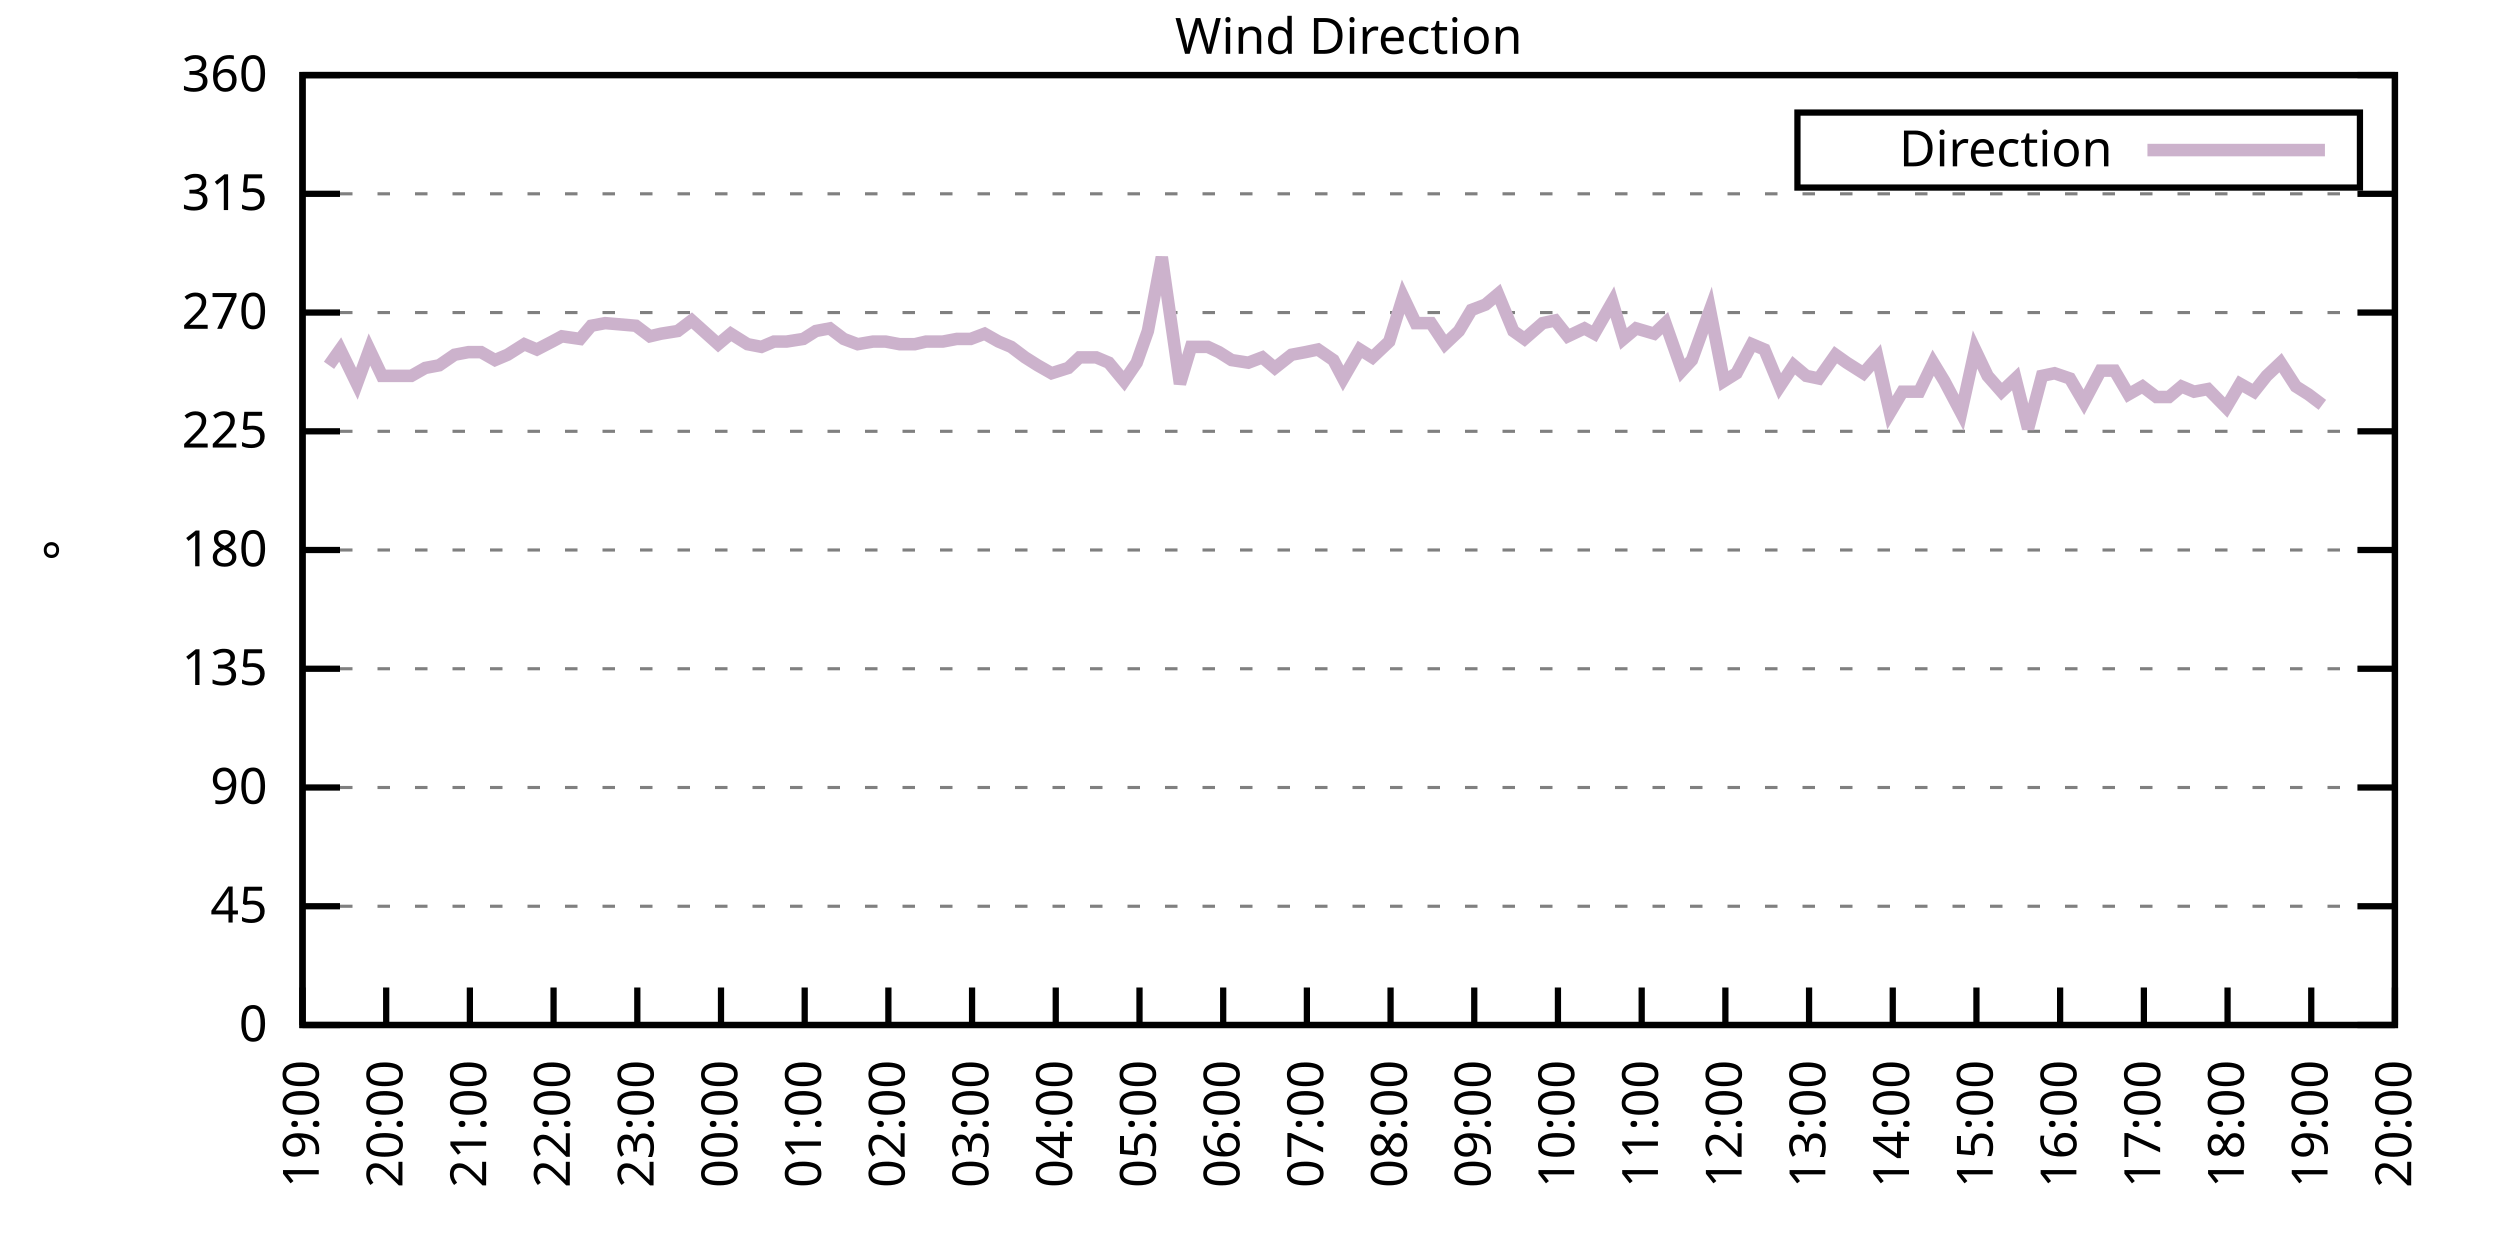
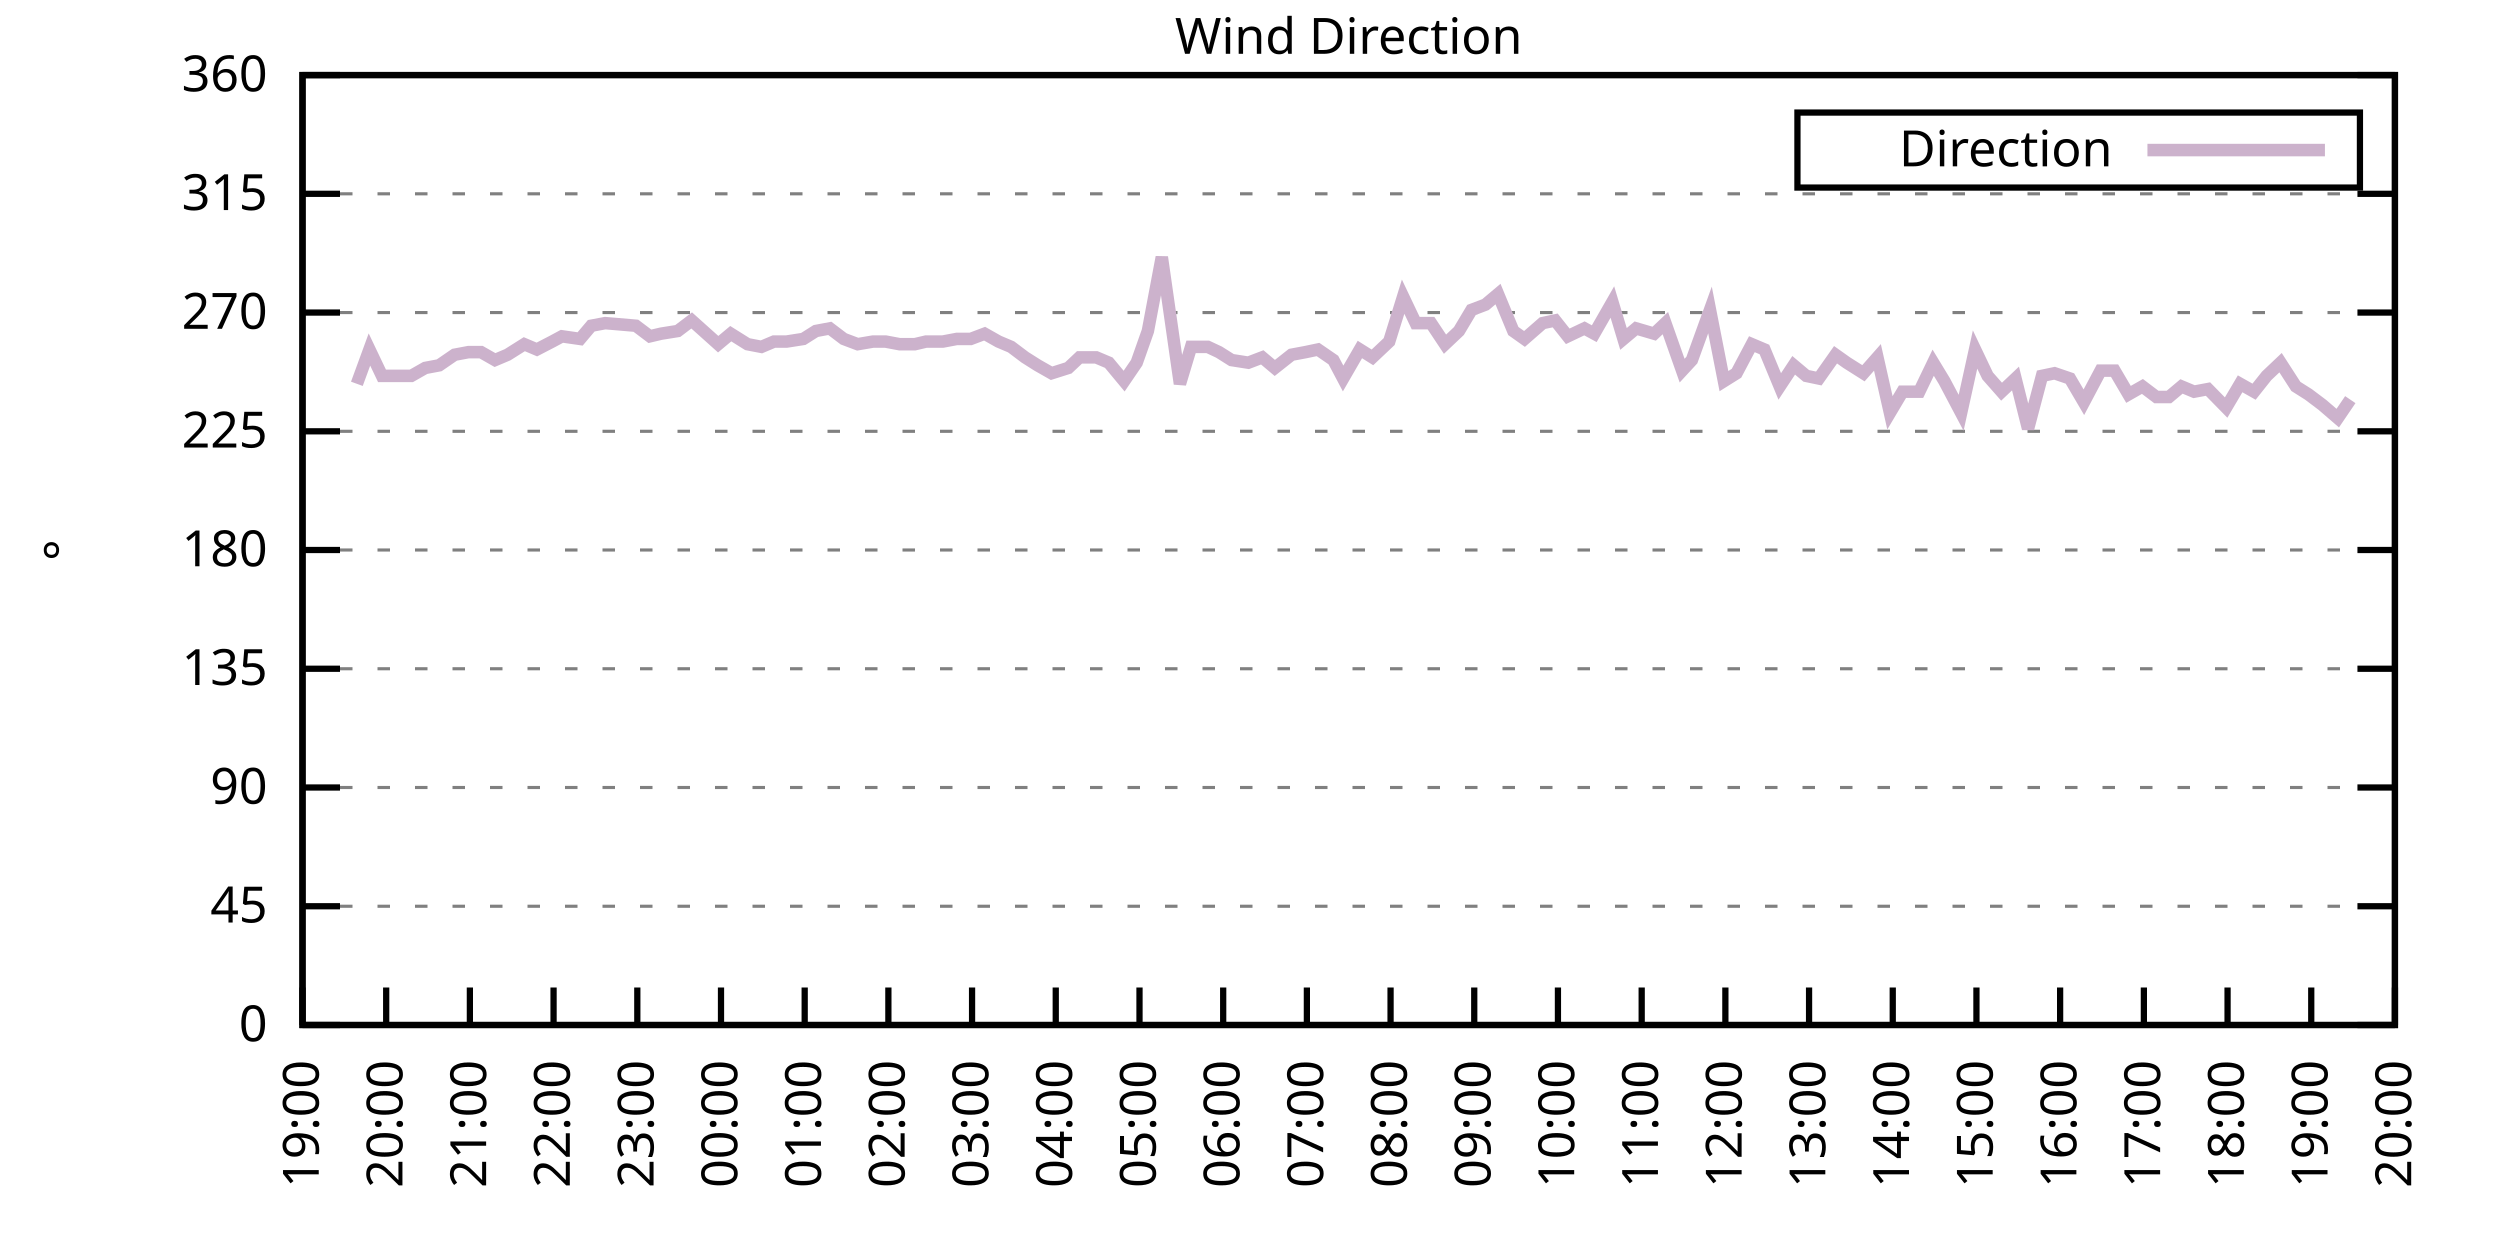
<svg xmlns="http://www.w3.org/2000/svg" xmlns:xlink="http://www.w3.org/1999/xlink" width="400" height="200" viewBox="0 0 400 200">
  <g id="gnuplot_canvas">
    <rect x="0" y="0" width="400" height="200" fill="none" />
    <defs>
      <circle id="gpDot" r="0.5" stroke-width="0.5" stroke="currentColor" />
      <path id="gpPt0" stroke-width="0.333" stroke="currentColor" d="M-1,0 h2 M0,-1 v2" />
      <path id="gpPt1" stroke-width="0.333" stroke="currentColor" d="M-1,-1 L1,1 M1,-1 L-1,1" />
      <path id="gpPt2" stroke-width="0.333" stroke="currentColor" d="M-1,0 L1,0 M0,-1 L0,1 M-1,-1 L1,1 M-1,1 L1,-1" />
      <rect id="gpPt3" stroke-width="0.333" stroke="currentColor" x="-1" y="-1" width="2" height="2" />
      <rect id="gpPt4" stroke-width="0.333" stroke="currentColor" fill="currentColor" x="-1" y="-1" width="2" height="2" />
      <circle id="gpPt5" stroke-width="0.333" stroke="currentColor" cx="0" cy="0" r="1" />
      <use xlink:href="#gpPt5" id="gpPt6" fill="currentColor" stroke="none" />
      <path id="gpPt7" stroke-width="0.333" stroke="currentColor" d="M0,-1.33 L-1.33,0.67 L1.33,0.67 z" />
      <use xlink:href="#gpPt7" id="gpPt8" fill="currentColor" stroke="none" />
      <use xlink:href="#gpPt7" id="gpPt9" stroke="currentColor" transform="rotate(180)" />
      <use xlink:href="#gpPt9" id="gpPt10" fill="currentColor" stroke="none" />
      <use xlink:href="#gpPt3" id="gpPt11" stroke="currentColor" transform="rotate(45)" />
      <use xlink:href="#gpPt11" id="gpPt12" fill="currentColor" stroke="none" />
      <path id="gpPt13" stroke-width="0.333" stroke="currentColor" d="M0,1.330 L1.265,0.411 L0.782,-1.067 L-0.782,-1.076 L-1.265,0.411 z" />
      <use xlink:href="#gpPt13" id="gpPt14" fill="currentColor" stroke="none" />
      <filter id="textbox" filterUnits="objectBoundingBox" x="0" y="0" height="1" width="1">
        <feFlood flood-color="white" flood-opacity="1" result="bgnd" />
        <feComposite in="SourceGraphic" in2="bgnd" operator="atop" />
      </filter>
      <filter id="greybox" filterUnits="objectBoundingBox" x="0" y="0" height="1" width="1">
        <feFlood flood-color="lightgrey" flood-opacity="1" result="grey" />
        <feComposite in="SourceGraphic" in2="grey" operator="atop" />
      </filter>
    </defs>
    <g fill="none" color="white" stroke="currentColor" stroke-width="1.00" stroke-linecap="butt" stroke-linejoin="miter">
</g>
    <g fill="none" color="black" stroke="currentColor" stroke-width="1.00" stroke-linecap="butt" stroke-linejoin="miter">
      <g stroke="none" shape-rendering="crispEdges">
        <polygon fill="rgb(255, 255, 255)" points="48.40,164.00 383.18,164.00 383.18,12.02 48.40,12.02 " />
      </g>
    </g>
    <g fill="none" color="black" stroke="currentColor" stroke-width="1.00" stroke-linecap="butt" stroke-linejoin="miter">
</g>
    <g fill="none" color="black" stroke="black" stroke-width="0.50" stroke-linecap="butt" stroke-linejoin="miter">
</g>
    <g fill="none" color="gray" stroke="currentColor" stroke-width="0.50" stroke-linecap="butt" stroke-linejoin="miter">
      <path stroke="gray" stroke-dasharray="2,4" class="gridline" d="M48.40,164.00 L383.19,164.00  " />
    </g>
    <g fill="none" color="gray" stroke="gray" stroke-width="1.00" stroke-linecap="butt" stroke-linejoin="miter">
</g>
    <g fill="none" color="black" stroke="currentColor" stroke-width="1.00" stroke-linecap="butt" stroke-linejoin="miter">
      <path stroke="black" d="M48.40,164.00 L54.40,164.00 M383.19,164.00 L377.19,164.00  " />
      <g transform="translate(42.80,166.60)" stroke="none" fill="black" font-family="Sans" font-size="8.00" text-anchor="end">
        <text>
          <tspan font-family="Sans"> 0</tspan>
        </text>
      </g>
    </g>
    <g fill="none" color="black" stroke="currentColor" stroke-width="1.00" stroke-linecap="butt" stroke-linejoin="miter">
</g>
    <g fill="none" color="black" stroke="black" stroke-width="0.50" stroke-linecap="butt" stroke-linejoin="miter">
</g>
    <g fill="none" color="gray" stroke="currentColor" stroke-width="0.50" stroke-linecap="butt" stroke-linejoin="miter">
      <path stroke="gray" stroke-dasharray="2,4" class="gridline" d="M48.40,145.00 L383.19,145.00  " />
    </g>
    <g fill="none" color="gray" stroke="gray" stroke-width="1.00" stroke-linecap="butt" stroke-linejoin="miter">
</g>
    <g fill="none" color="black" stroke="currentColor" stroke-width="1.00" stroke-linecap="butt" stroke-linejoin="miter">
      <path stroke="black" d="M48.40,145.00 L54.40,145.00 M383.19,145.00 L377.19,145.00  " />
      <g transform="translate(42.80,147.60)" stroke="none" fill="black" font-family="Sans" font-size="8.00" text-anchor="end">
        <text>
          <tspan font-family="Sans"> 45</tspan>
        </text>
      </g>
    </g>
    <g fill="none" color="black" stroke="currentColor" stroke-width="1.00" stroke-linecap="butt" stroke-linejoin="miter">
</g>
    <g fill="none" color="black" stroke="black" stroke-width="0.50" stroke-linecap="butt" stroke-linejoin="miter">
</g>
    <g fill="none" color="gray" stroke="currentColor" stroke-width="0.50" stroke-linecap="butt" stroke-linejoin="miter">
      <path stroke="gray" stroke-dasharray="2,4" class="gridline" d="M48.40,126.00 L383.19,126.00  " />
    </g>
    <g fill="none" color="gray" stroke="gray" stroke-width="1.00" stroke-linecap="butt" stroke-linejoin="miter">
</g>
    <g fill="none" color="black" stroke="currentColor" stroke-width="1.00" stroke-linecap="butt" stroke-linejoin="miter">
      <path stroke="black" d="M48.40,126.00 L54.40,126.00 M383.19,126.00 L377.19,126.00  " />
      <g transform="translate(42.80,128.60)" stroke="none" fill="black" font-family="Sans" font-size="8.00" text-anchor="end">
        <text>
          <tspan font-family="Sans"> 90</tspan>
        </text>
      </g>
    </g>
    <g fill="none" color="black" stroke="currentColor" stroke-width="1.00" stroke-linecap="butt" stroke-linejoin="miter">
</g>
    <g fill="none" color="black" stroke="black" stroke-width="0.50" stroke-linecap="butt" stroke-linejoin="miter">
</g>
    <g fill="none" color="gray" stroke="currentColor" stroke-width="0.50" stroke-linecap="butt" stroke-linejoin="miter">
      <path stroke="gray" stroke-dasharray="2,4" class="gridline" d="M48.40,107.00 L383.19,107.00  " />
    </g>
    <g fill="none" color="gray" stroke="gray" stroke-width="1.00" stroke-linecap="butt" stroke-linejoin="miter">
</g>
    <g fill="none" color="black" stroke="currentColor" stroke-width="1.00" stroke-linecap="butt" stroke-linejoin="miter">
      <path stroke="black" d="M48.40,107.00 L54.40,107.00 M383.19,107.00 L377.19,107.00  " />
      <g transform="translate(42.80,109.60)" stroke="none" fill="black" font-family="Sans" font-size="8.00" text-anchor="end">
        <text>
          <tspan font-family="Sans"> 135</tspan>
        </text>
      </g>
    </g>
    <g fill="none" color="black" stroke="currentColor" stroke-width="1.00" stroke-linecap="butt" stroke-linejoin="miter">
</g>
    <g fill="none" color="black" stroke="black" stroke-width="0.50" stroke-linecap="butt" stroke-linejoin="miter">
</g>
    <g fill="none" color="gray" stroke="currentColor" stroke-width="0.50" stroke-linecap="butt" stroke-linejoin="miter">
      <path stroke="gray" stroke-dasharray="2,4" class="gridline" d="M48.40,88.00 L383.19,88.00  " />
    </g>
    <g fill="none" color="gray" stroke="gray" stroke-width="1.00" stroke-linecap="butt" stroke-linejoin="miter">
</g>
    <g fill="none" color="black" stroke="currentColor" stroke-width="1.00" stroke-linecap="butt" stroke-linejoin="miter">
      <path stroke="black" d="M48.40,88.00 L54.40,88.00 M383.19,88.00 L377.19,88.00  " />
      <g transform="translate(42.80,90.60)" stroke="none" fill="black" font-family="Sans" font-size="8.00" text-anchor="end">
        <text>
          <tspan font-family="Sans"> 180</tspan>
        </text>
      </g>
    </g>
    <g fill="none" color="black" stroke="currentColor" stroke-width="1.00" stroke-linecap="butt" stroke-linejoin="miter">
</g>
    <g fill="none" color="black" stroke="black" stroke-width="0.50" stroke-linecap="butt" stroke-linejoin="miter">
</g>
    <g fill="none" color="gray" stroke="currentColor" stroke-width="0.50" stroke-linecap="butt" stroke-linejoin="miter">
      <path stroke="gray" stroke-dasharray="2,4" class="gridline" d="M48.40,69.01 L383.19,69.01  " />
    </g>
    <g fill="none" color="gray" stroke="gray" stroke-width="1.00" stroke-linecap="butt" stroke-linejoin="miter">
</g>
    <g fill="none" color="black" stroke="currentColor" stroke-width="1.00" stroke-linecap="butt" stroke-linejoin="miter">
      <path stroke="black" d="M48.40,69.01 L54.40,69.01 M383.19,69.01 L377.19,69.01  " />
      <g transform="translate(42.80,71.61)" stroke="none" fill="black" font-family="Sans" font-size="8.00" text-anchor="end">
        <text>
          <tspan font-family="Sans"> 225</tspan>
        </text>
      </g>
    </g>
    <g fill="none" color="black" stroke="currentColor" stroke-width="1.00" stroke-linecap="butt" stroke-linejoin="miter">
</g>
    <g fill="none" color="black" stroke="black" stroke-width="0.50" stroke-linecap="butt" stroke-linejoin="miter">
</g>
    <g fill="none" color="gray" stroke="currentColor" stroke-width="0.50" stroke-linecap="butt" stroke-linejoin="miter">
      <path stroke="gray" stroke-dasharray="2,4" class="gridline" d="M48.40,50.01 L383.19,50.01  " />
    </g>
    <g fill="none" color="gray" stroke="gray" stroke-width="1.00" stroke-linecap="butt" stroke-linejoin="miter">
</g>
    <g fill="none" color="black" stroke="currentColor" stroke-width="1.00" stroke-linecap="butt" stroke-linejoin="miter">
      <path stroke="black" d="M48.40,50.01 L54.40,50.01 M383.19,50.01 L377.19,50.01  " />
      <g transform="translate(42.80,52.61)" stroke="none" fill="black" font-family="Sans" font-size="8.00" text-anchor="end">
        <text>
          <tspan font-family="Sans"> 270</tspan>
        </text>
      </g>
    </g>
    <g fill="none" color="black" stroke="currentColor" stroke-width="1.00" stroke-linecap="butt" stroke-linejoin="miter">
</g>
    <g fill="none" color="black" stroke="black" stroke-width="0.50" stroke-linecap="butt" stroke-linejoin="miter">
</g>
    <g fill="none" color="gray" stroke="currentColor" stroke-width="0.50" stroke-linecap="butt" stroke-linejoin="miter">
      <path stroke="gray" stroke-dasharray="2,4" class="gridline" d="M48.40,31.01 L383.19,31.01  " />
    </g>
    <g fill="none" color="gray" stroke="gray" stroke-width="1.00" stroke-linecap="butt" stroke-linejoin="miter">
</g>
    <g fill="none" color="black" stroke="currentColor" stroke-width="1.00" stroke-linecap="butt" stroke-linejoin="miter">
      <path stroke="black" d="M48.40,31.01 L54.40,31.01 M383.19,31.01 L377.19,31.01  " />
      <g transform="translate(42.80,33.61)" stroke="none" fill="black" font-family="Sans" font-size="8.00" text-anchor="end">
        <text>
          <tspan font-family="Sans"> 315</tspan>
        </text>
      </g>
    </g>
    <g fill="none" color="black" stroke="currentColor" stroke-width="1.00" stroke-linecap="butt" stroke-linejoin="miter">
</g>
    <g fill="none" color="black" stroke="black" stroke-width="0.50" stroke-linecap="butt" stroke-linejoin="miter">
</g>
    <g fill="none" color="gray" stroke="currentColor" stroke-width="0.50" stroke-linecap="butt" stroke-linejoin="miter">
      <path stroke="gray" stroke-dasharray="2,4" class="gridline" d="M48.40,12.01 L383.19,12.01  " />
    </g>
    <g fill="none" color="gray" stroke="gray" stroke-width="1.00" stroke-linecap="butt" stroke-linejoin="miter">
</g>
    <g fill="none" color="black" stroke="currentColor" stroke-width="1.00" stroke-linecap="butt" stroke-linejoin="miter">
      <path stroke="black" d="M48.40,12.01 L54.40,12.01 M383.19,12.01 L377.19,12.01  " />
      <g transform="translate(42.80,14.61)" stroke="none" fill="black" font-family="Sans" font-size="8.00" text-anchor="end">
        <text>
          <tspan font-family="Sans"> 360</tspan>
        </text>
      </g>
    </g>
    <g fill="none" color="black" stroke="currentColor" stroke-width="1.00" stroke-linecap="butt" stroke-linejoin="miter">
      <path stroke="black" d="M48.40,164.00 L48.40,158.00  " />
      <g transform="translate(51.00,169.60) rotate(270.00)" stroke="none" fill="black" font-family="Sans" font-size="8.00" text-anchor="end">
        <text>
          <tspan font-family="Sans">19:00</tspan>
        </text>
      </g>
    </g>
    <g fill="none" color="black" stroke="currentColor" stroke-width="1.00" stroke-linecap="butt" stroke-linejoin="miter">
      <path stroke="black" d="M61.79,164.00 L61.79,158.00  " />
      <g transform="translate(64.39,169.60) rotate(270.00)" stroke="none" fill="black" font-family="Sans" font-size="8.00" text-anchor="end">
        <text>
          <tspan font-family="Sans">20:00</tspan>
        </text>
      </g>
    </g>
    <g fill="none" color="black" stroke="currentColor" stroke-width="1.00" stroke-linecap="butt" stroke-linejoin="miter">
      <path stroke="black" d="M75.18,164.00 L75.18,158.00  " />
      <g transform="translate(77.78,169.60) rotate(270.00)" stroke="none" fill="black" font-family="Sans" font-size="8.00" text-anchor="end">
        <text>
          <tspan font-family="Sans">21:00</tspan>
        </text>
      </g>
    </g>
    <g fill="none" color="black" stroke="currentColor" stroke-width="1.00" stroke-linecap="butt" stroke-linejoin="miter">
      <path stroke="black" d="M88.57,164.00 L88.57,158.00  " />
      <g transform="translate(91.17,169.60) rotate(270.00)" stroke="none" fill="black" font-family="Sans" font-size="8.00" text-anchor="end">
        <text>
          <tspan font-family="Sans">22:00</tspan>
        </text>
      </g>
    </g>
    <g fill="none" color="black" stroke="currentColor" stroke-width="1.00" stroke-linecap="butt" stroke-linejoin="miter">
      <path stroke="black" d="M101.97,164.00 L101.97,158.00  " />
      <g transform="translate(104.57,169.60) rotate(270.00)" stroke="none" fill="black" font-family="Sans" font-size="8.00" text-anchor="end">
        <text>
          <tspan font-family="Sans">23:00</tspan>
        </text>
      </g>
    </g>
    <g fill="none" color="black" stroke="currentColor" stroke-width="1.00" stroke-linecap="butt" stroke-linejoin="miter">
      <path stroke="black" d="M115.36,164.00 L115.36,158.00  " />
      <g transform="translate(117.96,169.60) rotate(270.00)" stroke="none" fill="black" font-family="Sans" font-size="8.00" text-anchor="end">
        <text>
          <tspan font-family="Sans">00:00</tspan>
        </text>
      </g>
    </g>
    <g fill="none" color="black" stroke="currentColor" stroke-width="1.00" stroke-linecap="butt" stroke-linejoin="miter">
      <path stroke="black" d="M128.75,164.00 L128.75,158.00  " />
      <g transform="translate(131.35,169.60) rotate(270.00)" stroke="none" fill="black" font-family="Sans" font-size="8.00" text-anchor="end">
        <text>
          <tspan font-family="Sans">01:00</tspan>
        </text>
      </g>
    </g>
    <g fill="none" color="black" stroke="currentColor" stroke-width="1.00" stroke-linecap="butt" stroke-linejoin="miter">
      <path stroke="black" d="M142.14,164.00 L142.14,158.00  " />
      <g transform="translate(144.74,169.60) rotate(270.00)" stroke="none" fill="black" font-family="Sans" font-size="8.00" text-anchor="end">
        <text>
          <tspan font-family="Sans">02:00</tspan>
        </text>
      </g>
    </g>
    <g fill="none" color="black" stroke="currentColor" stroke-width="1.00" stroke-linecap="butt" stroke-linejoin="miter">
      <path stroke="black" d="M155.53,164.00 L155.53,158.00  " />
      <g transform="translate(158.13,169.60) rotate(270.00)" stroke="none" fill="black" font-family="Sans" font-size="8.00" text-anchor="end">
        <text>
          <tspan font-family="Sans">03:00</tspan>
        </text>
      </g>
    </g>
    <g fill="none" color="black" stroke="currentColor" stroke-width="1.00" stroke-linecap="butt" stroke-linejoin="miter">
      <path stroke="black" d="M168.92,164.00 L168.92,158.00  " />
      <g transform="translate(171.52,169.60) rotate(270.00)" stroke="none" fill="black" font-family="Sans" font-size="8.00" text-anchor="end">
        <text>
          <tspan font-family="Sans">04:00</tspan>
        </text>
      </g>
    </g>
    <g fill="none" color="black" stroke="currentColor" stroke-width="1.00" stroke-linecap="butt" stroke-linejoin="miter">
      <path stroke="black" d="M182.32,164.00 L182.32,158.00  " />
      <g transform="translate(184.92,169.60) rotate(270.00)" stroke="none" fill="black" font-family="Sans" font-size="8.00" text-anchor="end">
        <text>
          <tspan font-family="Sans">05:00</tspan>
        </text>
      </g>
    </g>
    <g fill="none" color="black" stroke="currentColor" stroke-width="1.00" stroke-linecap="butt" stroke-linejoin="miter">
      <path stroke="black" d="M195.71,164.00 L195.71,158.00  " />
      <g transform="translate(198.31,169.60) rotate(270.00)" stroke="none" fill="black" font-family="Sans" font-size="8.00" text-anchor="end">
        <text>
          <tspan font-family="Sans">06:00</tspan>
        </text>
      </g>
    </g>
    <g fill="none" color="black" stroke="currentColor" stroke-width="1.00" stroke-linecap="butt" stroke-linejoin="miter">
      <path stroke="black" d="M209.10,164.00 L209.10,158.00  " />
      <g transform="translate(211.70,169.60) rotate(270.00)" stroke="none" fill="black" font-family="Sans" font-size="8.00" text-anchor="end">
        <text>
          <tspan font-family="Sans">07:00</tspan>
        </text>
      </g>
    </g>
    <g fill="none" color="black" stroke="currentColor" stroke-width="1.00" stroke-linecap="butt" stroke-linejoin="miter">
      <path stroke="black" d="M222.49,164.00 L222.49,158.00  " />
      <g transform="translate(225.09,169.60) rotate(270.00)" stroke="none" fill="black" font-family="Sans" font-size="8.00" text-anchor="end">
        <text>
          <tspan font-family="Sans">08:00</tspan>
        </text>
      </g>
    </g>
    <g fill="none" color="black" stroke="currentColor" stroke-width="1.00" stroke-linecap="butt" stroke-linejoin="miter">
      <path stroke="black" d="M235.88,164.00 L235.88,158.00  " />
      <g transform="translate(238.48,169.60) rotate(270.00)" stroke="none" fill="black" font-family="Sans" font-size="8.00" text-anchor="end">
        <text>
          <tspan font-family="Sans">09:00</tspan>
        </text>
      </g>
    </g>
    <g fill="none" color="black" stroke="currentColor" stroke-width="1.00" stroke-linecap="butt" stroke-linejoin="miter">
      <path stroke="black" d="M249.27,164.00 L249.27,158.00  " />
      <g transform="translate(251.87,169.60) rotate(270.00)" stroke="none" fill="black" font-family="Sans" font-size="8.00" text-anchor="end">
        <text>
          <tspan font-family="Sans">10:00</tspan>
        </text>
      </g>
    </g>
    <g fill="none" color="black" stroke="currentColor" stroke-width="1.00" stroke-linecap="butt" stroke-linejoin="miter">
      <path stroke="black" d="M262.67,164.00 L262.67,158.00  " />
      <g transform="translate(265.27,169.60) rotate(270.00)" stroke="none" fill="black" font-family="Sans" font-size="8.00" text-anchor="end">
        <text>
          <tspan font-family="Sans">11:00</tspan>
        </text>
      </g>
    </g>
    <g fill="none" color="black" stroke="currentColor" stroke-width="1.00" stroke-linecap="butt" stroke-linejoin="miter">
      <path stroke="black" d="M276.06,164.00 L276.06,158.00  " />
      <g transform="translate(278.66,169.60) rotate(270.00)" stroke="none" fill="black" font-family="Sans" font-size="8.00" text-anchor="end">
        <text>
          <tspan font-family="Sans">12:00</tspan>
        </text>
      </g>
    </g>
    <g fill="none" color="black" stroke="currentColor" stroke-width="1.00" stroke-linecap="butt" stroke-linejoin="miter">
      <path stroke="black" d="M289.45,164.00 L289.45,158.00  " />
      <g transform="translate(292.05,169.60) rotate(270.00)" stroke="none" fill="black" font-family="Sans" font-size="8.00" text-anchor="end">
        <text>
          <tspan font-family="Sans">13:00</tspan>
        </text>
      </g>
    </g>
    <g fill="none" color="black" stroke="currentColor" stroke-width="1.00" stroke-linecap="butt" stroke-linejoin="miter">
      <path stroke="black" d="M302.84,164.00 L302.84,158.00  " />
      <g transform="translate(305.44,169.60) rotate(270.00)" stroke="none" fill="black" font-family="Sans" font-size="8.00" text-anchor="end">
        <text>
          <tspan font-family="Sans">14:00</tspan>
        </text>
      </g>
    </g>
    <g fill="none" color="black" stroke="currentColor" stroke-width="1.00" stroke-linecap="butt" stroke-linejoin="miter">
      <path stroke="black" d="M316.23,164.00 L316.23,158.00  " />
      <g transform="translate(318.83,169.60) rotate(270.00)" stroke="none" fill="black" font-family="Sans" font-size="8.00" text-anchor="end">
        <text>
          <tspan font-family="Sans">15:00</tspan>
        </text>
      </g>
    </g>
    <g fill="none" color="black" stroke="currentColor" stroke-width="1.00" stroke-linecap="butt" stroke-linejoin="miter">
      <path stroke="black" d="M329.62,164.00 L329.62,158.00  " />
      <g transform="translate(332.22,169.60) rotate(270.00)" stroke="none" fill="black" font-family="Sans" font-size="8.00" text-anchor="end">
        <text>
          <tspan font-family="Sans">16:00</tspan>
        </text>
      </g>
    </g>
    <g fill="none" color="black" stroke="currentColor" stroke-width="1.00" stroke-linecap="butt" stroke-linejoin="miter">
      <path stroke="black" d="M343.02,164.00 L343.02,158.00  " />
      <g transform="translate(345.62,169.60) rotate(270.00)" stroke="none" fill="black" font-family="Sans" font-size="8.00" text-anchor="end">
        <text>
          <tspan font-family="Sans">17:00</tspan>
        </text>
      </g>
    </g>
    <g fill="none" color="black" stroke="currentColor" stroke-width="1.00" stroke-linecap="butt" stroke-linejoin="miter">
      <path stroke="black" d="M356.41,164.00 L356.41,158.00  " />
      <g transform="translate(359.01,169.60) rotate(270.00)" stroke="none" fill="black" font-family="Sans" font-size="8.00" text-anchor="end">
        <text>
          <tspan font-family="Sans">18:00</tspan>
        </text>
      </g>
    </g>
    <g fill="none" color="black" stroke="currentColor" stroke-width="1.00" stroke-linecap="butt" stroke-linejoin="miter">
      <path stroke="black" d="M369.80,164.00 L369.80,158.00  " />
      <g transform="translate(372.40,169.60) rotate(270.00)" stroke="none" fill="black" font-family="Sans" font-size="8.00" text-anchor="end">
        <text>
          <tspan font-family="Sans">19:00</tspan>
        </text>
      </g>
    </g>
    <g fill="none" color="black" stroke="currentColor" stroke-width="1.00" stroke-linecap="butt" stroke-linejoin="miter">
      <path stroke="black" d="M383.19,164.00 L383.19,158.00  " />
      <g transform="translate(385.79,169.60) rotate(270.00)" stroke="none" fill="black" font-family="Sans" font-size="8.00" text-anchor="end">
        <text>
          <tspan font-family="Sans">20:00</tspan>
        </text>
      </g>
    </g>
    <g fill="none" color="black" stroke="currentColor" stroke-width="1.00" stroke-linecap="butt" stroke-linejoin="miter">
</g>
    <g fill="none" color="black" stroke="currentColor" stroke-width="1.00" stroke-linecap="butt" stroke-linejoin="miter">
      <path stroke="black" d="M48.40,12.01 L48.40,164.00 L383.19,164.00 L383.19,12.01 L48.40,12.01 Z  " />
    </g>
    <g fill="none" color="black" stroke="currentColor" stroke-width="1.00" stroke-linecap="butt" stroke-linejoin="miter">
</g>
    <g fill="none" color="black" stroke="currentColor" stroke-width="1.00" stroke-linecap="butt" stroke-linejoin="miter">
      <path stroke="black" d="M287.59,30.01 L287.59,18.01 L377.59,18.01 L377.59,30.01 L287.59,30.01 Z  " />
    </g>
    <g id="Wind_direction_plot_1">
      <g fill="none" color="white" stroke="black" stroke-width="2.00" stroke-linecap="butt" stroke-linejoin="miter">
</g>
      <g fill="none" color="black" stroke="currentColor" stroke-width="2.00" stroke-linecap="butt" stroke-linejoin="miter">
        <g transform="translate(337.99,26.61)" stroke="none" fill="black" font-family="Sans" font-size="8.00" text-anchor="end">
          <text>
            <tspan font-family="Sans">Direction</tspan>
          </text>
        </g>
      </g>
      <g fill="none" color="black" stroke="currentColor" stroke-width="2.00" stroke-linecap="butt" stroke-linejoin="miter">
-         <path stroke="rgb(204, 178, 204)" d="M343.59,24.01 L371.99,24.01 M52.64,58.45 L54.43,55.92 L57.10,61.41 L59.11,55.92 L61.12,60.14 L63.80,60.14   L65.81,60.14 L68.04,58.87 L70.27,58.45 L72.73,56.76 L74.96,56.34 L76.97,56.34 L79.20,57.61 L81.21,56.76   L83.89,55.07 L85.90,55.92 L88.35,54.65 L89.91,53.81 L92.82,54.23 L94.60,52.12 L96.83,51.70 L101.74,52.12   L103.98,53.81 L105.76,53.39 L108.44,52.96 L110.67,51.27 L114.91,55.07 L116.92,53.39 L119.60,55.07 L121.83,55.50   L123.84,54.65 L125.85,54.65 L128.53,54.23 L130.54,52.96 L132.77,52.54 L135.00,54.23 L137.23,55.07 L139.69,54.65   L141.69,54.65 L143.93,55.07 L146.38,55.07 L148.17,54.65 L150.85,54.65 L153.08,54.23 L155.31,54.23 L157.54,53.39   L159.77,54.65 L161.78,55.50 L164.01,57.18 L166.02,58.45 L168.25,59.72 L170.93,58.87 L172.72,57.18 L175.40,57.18   L177.41,58.03 L179.86,60.98 L181.87,58.03 L183.66,52.96 L185.89,41.14 L188.79,61.41 L190.57,55.50 L193.25,55.50   L195.04,56.34 L197.05,57.61 L199.73,58.03 L201.96,57.18 L203.97,58.87 L206.64,56.76 L208.88,56.34 L210.88,55.92   L213.34,57.61 L214.90,60.56 L217.58,55.92 L219.59,57.18 L222.27,54.65 L224.50,47.47 L226.51,51.70 L228.96,51.70   L231.20,55.07 L233.43,52.96 L235.44,49.59 L237.67,48.74 L239.68,47.05 L242.13,52.96 L243.92,54.23 L246.82,51.70   L248.83,51.27 L250.84,53.81 L253.51,52.54 L255.08,53.39 L257.98,48.32 L259.76,54.23 L261.77,52.54 L264.67,53.39   L266.46,51.70 L269.14,59.30 L270.70,57.61 L273.60,49.59 L275.83,60.98 L277.84,59.72 L280.30,55.07 L282.31,55.92   L284.76,61.83 L286.99,58.45 L289.00,60.14 L291.01,60.56 L293.69,56.76 L295.48,58.03 L298.15,59.72 L300.39,57.18   L302.39,66.05 L304.40,62.67 L307.08,62.67 L309.31,58.03 L311.10,60.98 L313.78,66.05 L316.01,55.92 L318.02,60.14   L320.25,62.67 L322.48,60.56 L324.49,68.58 L326.72,60.14 L328.73,59.72 L331.19,60.56 L333.42,64.36 L336.10,59.30   L338.33,59.30 L340.56,63.10 L342.79,61.83 L345.02,63.52 L347.03,63.52 L349.04,61.83 L351.05,62.67 L353.28,62.25   L356.18,65.21 L358.42,61.41 L360.65,62.67 L362.66,60.14 L364.89,58.03 L367.34,61.83 L369.35,63.10 L371.58,64.78    " />
+         <path stroke="rgb(204, 178, 204)" d="M343.59,24.01 L371.99,24.01 M57.10,61.41 L59.11,55.92 L61.12,60.14 L63.80,60.14 L65.81,60.14 L68.04,58.87   L70.27,58.45 L72.73,56.76 L74.96,56.34 L76.97,56.34 L79.20,57.61 L81.21,56.76 L83.89,55.07 L85.90,55.92   L88.35,54.65 L89.91,53.81 L92.82,54.23 L94.60,52.12 L96.83,51.70 L101.74,52.12 L103.98,53.81 L105.76,53.39   L108.44,52.96 L110.67,51.27 L114.91,55.07 L116.92,53.39 L119.60,55.07 L121.83,55.50 L123.84,54.65 L125.85,54.65   L128.53,54.23 L130.54,52.96 L132.77,52.54 L135.00,54.23 L137.23,55.07 L139.69,54.65 L141.69,54.65 L143.93,55.07   L146.38,55.07 L148.17,54.65 L150.85,54.65 L153.08,54.23 L155.31,54.23 L157.54,53.39 L159.77,54.65 L161.78,55.50   L164.01,57.18 L166.02,58.45 L168.25,59.72 L170.93,58.87 L172.72,57.18 L175.40,57.18 L177.41,58.03 L179.86,60.98   L181.87,58.03 L183.66,52.96 L185.89,41.14 L188.79,61.41 L190.57,55.50 L193.25,55.50 L195.04,56.34 L197.05,57.61   L199.73,58.03 L201.96,57.18 L203.97,58.87 L206.64,56.76 L208.88,56.34 L210.88,55.92 L213.34,57.61 L214.90,60.56   L217.58,55.92 L219.59,57.18 L222.27,54.65 L224.50,47.47 L226.51,51.70 L228.96,51.70 L231.20,55.07 L233.43,52.96   L235.44,49.59 L237.67,48.74 L239.68,47.05 L242.13,52.96 L243.92,54.23 L246.82,51.70 L248.83,51.27 L250.84,53.81   L253.51,52.54 L255.08,53.39 L257.98,48.32 L259.76,54.23 L261.77,52.54 L264.67,53.39 L266.46,51.70 L269.14,59.30   L270.70,57.61 L273.60,49.59 L275.83,60.98 L277.84,59.72 L280.30,55.07 L282.31,55.92 L284.76,61.83 L286.99,58.45   L289.00,60.14 L291.01,60.56 L293.69,56.76 L295.48,58.03 L298.15,59.72 L300.39,57.18 L302.39,66.05 L304.40,62.67   L307.08,62.67 L309.31,58.03 L311.10,60.98 L313.78,66.05 L316.01,55.92 L318.02,60.14 L320.25,62.67 L322.48,60.56   L324.49,68.58 L326.72,60.14 L328.73,59.72 L331.19,60.56 L333.42,64.36 L336.10,59.30 L338.33,59.30 L340.56,63.10   L342.79,61.83 L345.02,63.52 L347.03,63.52 L349.04,61.83 L351.05,62.67 L353.28,62.25 L356.18,65.21 L358.42,61.41   L360.65,62.67 L362.66,60.14 L364.89,58.03 L367.34,61.83 L369.35,63.10 L371.58,64.78 L374.04,66.90 L376.05,63.94    " />
      </g>
    </g>
    <g fill="none" color="black" stroke="currentColor" stroke-width="2.00" stroke-linecap="butt" stroke-linejoin="miter">
</g>
    <g fill="none" color="black" stroke="black" stroke-width="1.00" stroke-linecap="butt" stroke-linejoin="miter">
</g>
    <g fill="none" color="black" stroke="currentColor" stroke-width="1.00" stroke-linecap="butt" stroke-linejoin="miter">
      <path stroke="black" d="M48.40,12.01 L48.40,164.00 L383.19,164.00 L383.19,12.01 L48.40,12.01 Z  " />
      <g transform="translate(12.80,88.01) rotate(270.00)" stroke="none" fill="black" font-family="Sans" font-size="8.00" text-anchor="middle">
        <text>
          <tspan font-family="Sans">°</tspan>
        </text>
      </g>
    </g>
    <g fill="none" color="black" stroke="currentColor" stroke-width="1.00" stroke-linecap="butt" stroke-linejoin="miter">
</g>
    <g fill="none" color="black" stroke="currentColor" stroke-width="1.00" stroke-linecap="butt" stroke-linejoin="miter">
      <g transform="translate(215.79,8.61)" stroke="none" fill="black" font-family="Sans" font-size="8.00" text-anchor="middle">
        <text>
          <tspan font-family="Sans">Wind Direction</tspan>
        </text>
      </g>
    </g>
    <g fill="none" color="black" stroke="currentColor" stroke-width="1.00" stroke-linecap="butt" stroke-linejoin="miter">
</g>
  </g>
</svg>
